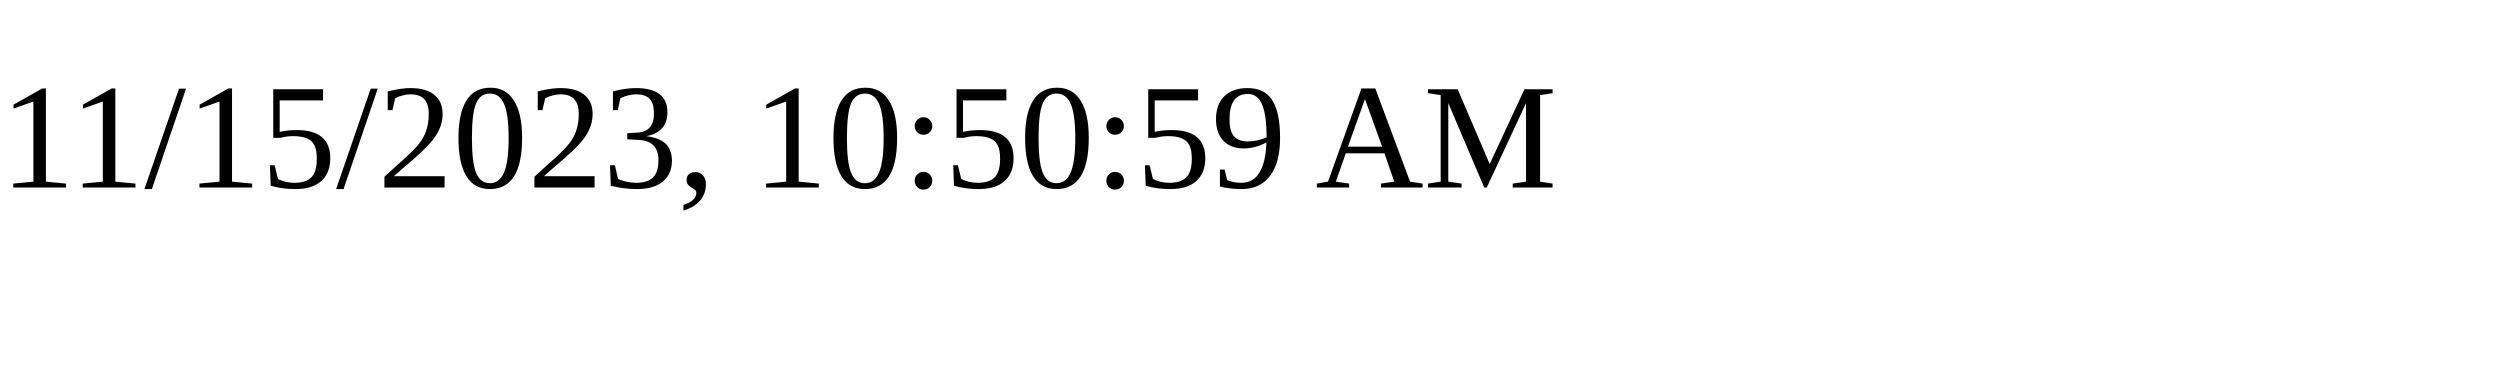
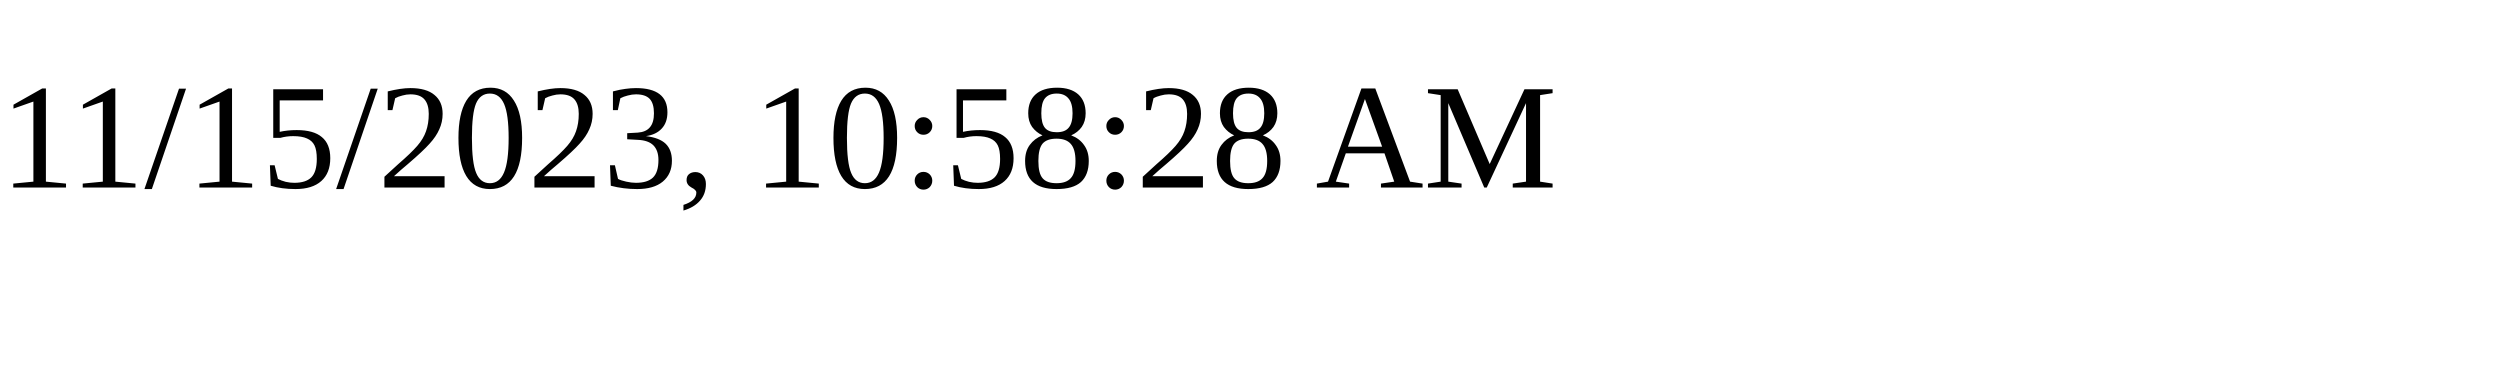
<svg xmlns="http://www.w3.org/2000/svg" height="30" width="200">
-   <text x="0" y="15">11/15/2023, 10:50:59 AM</text>
+   <text x="0" y="15">11/15/2023, 10:58:28 AM</text>
</svg>
